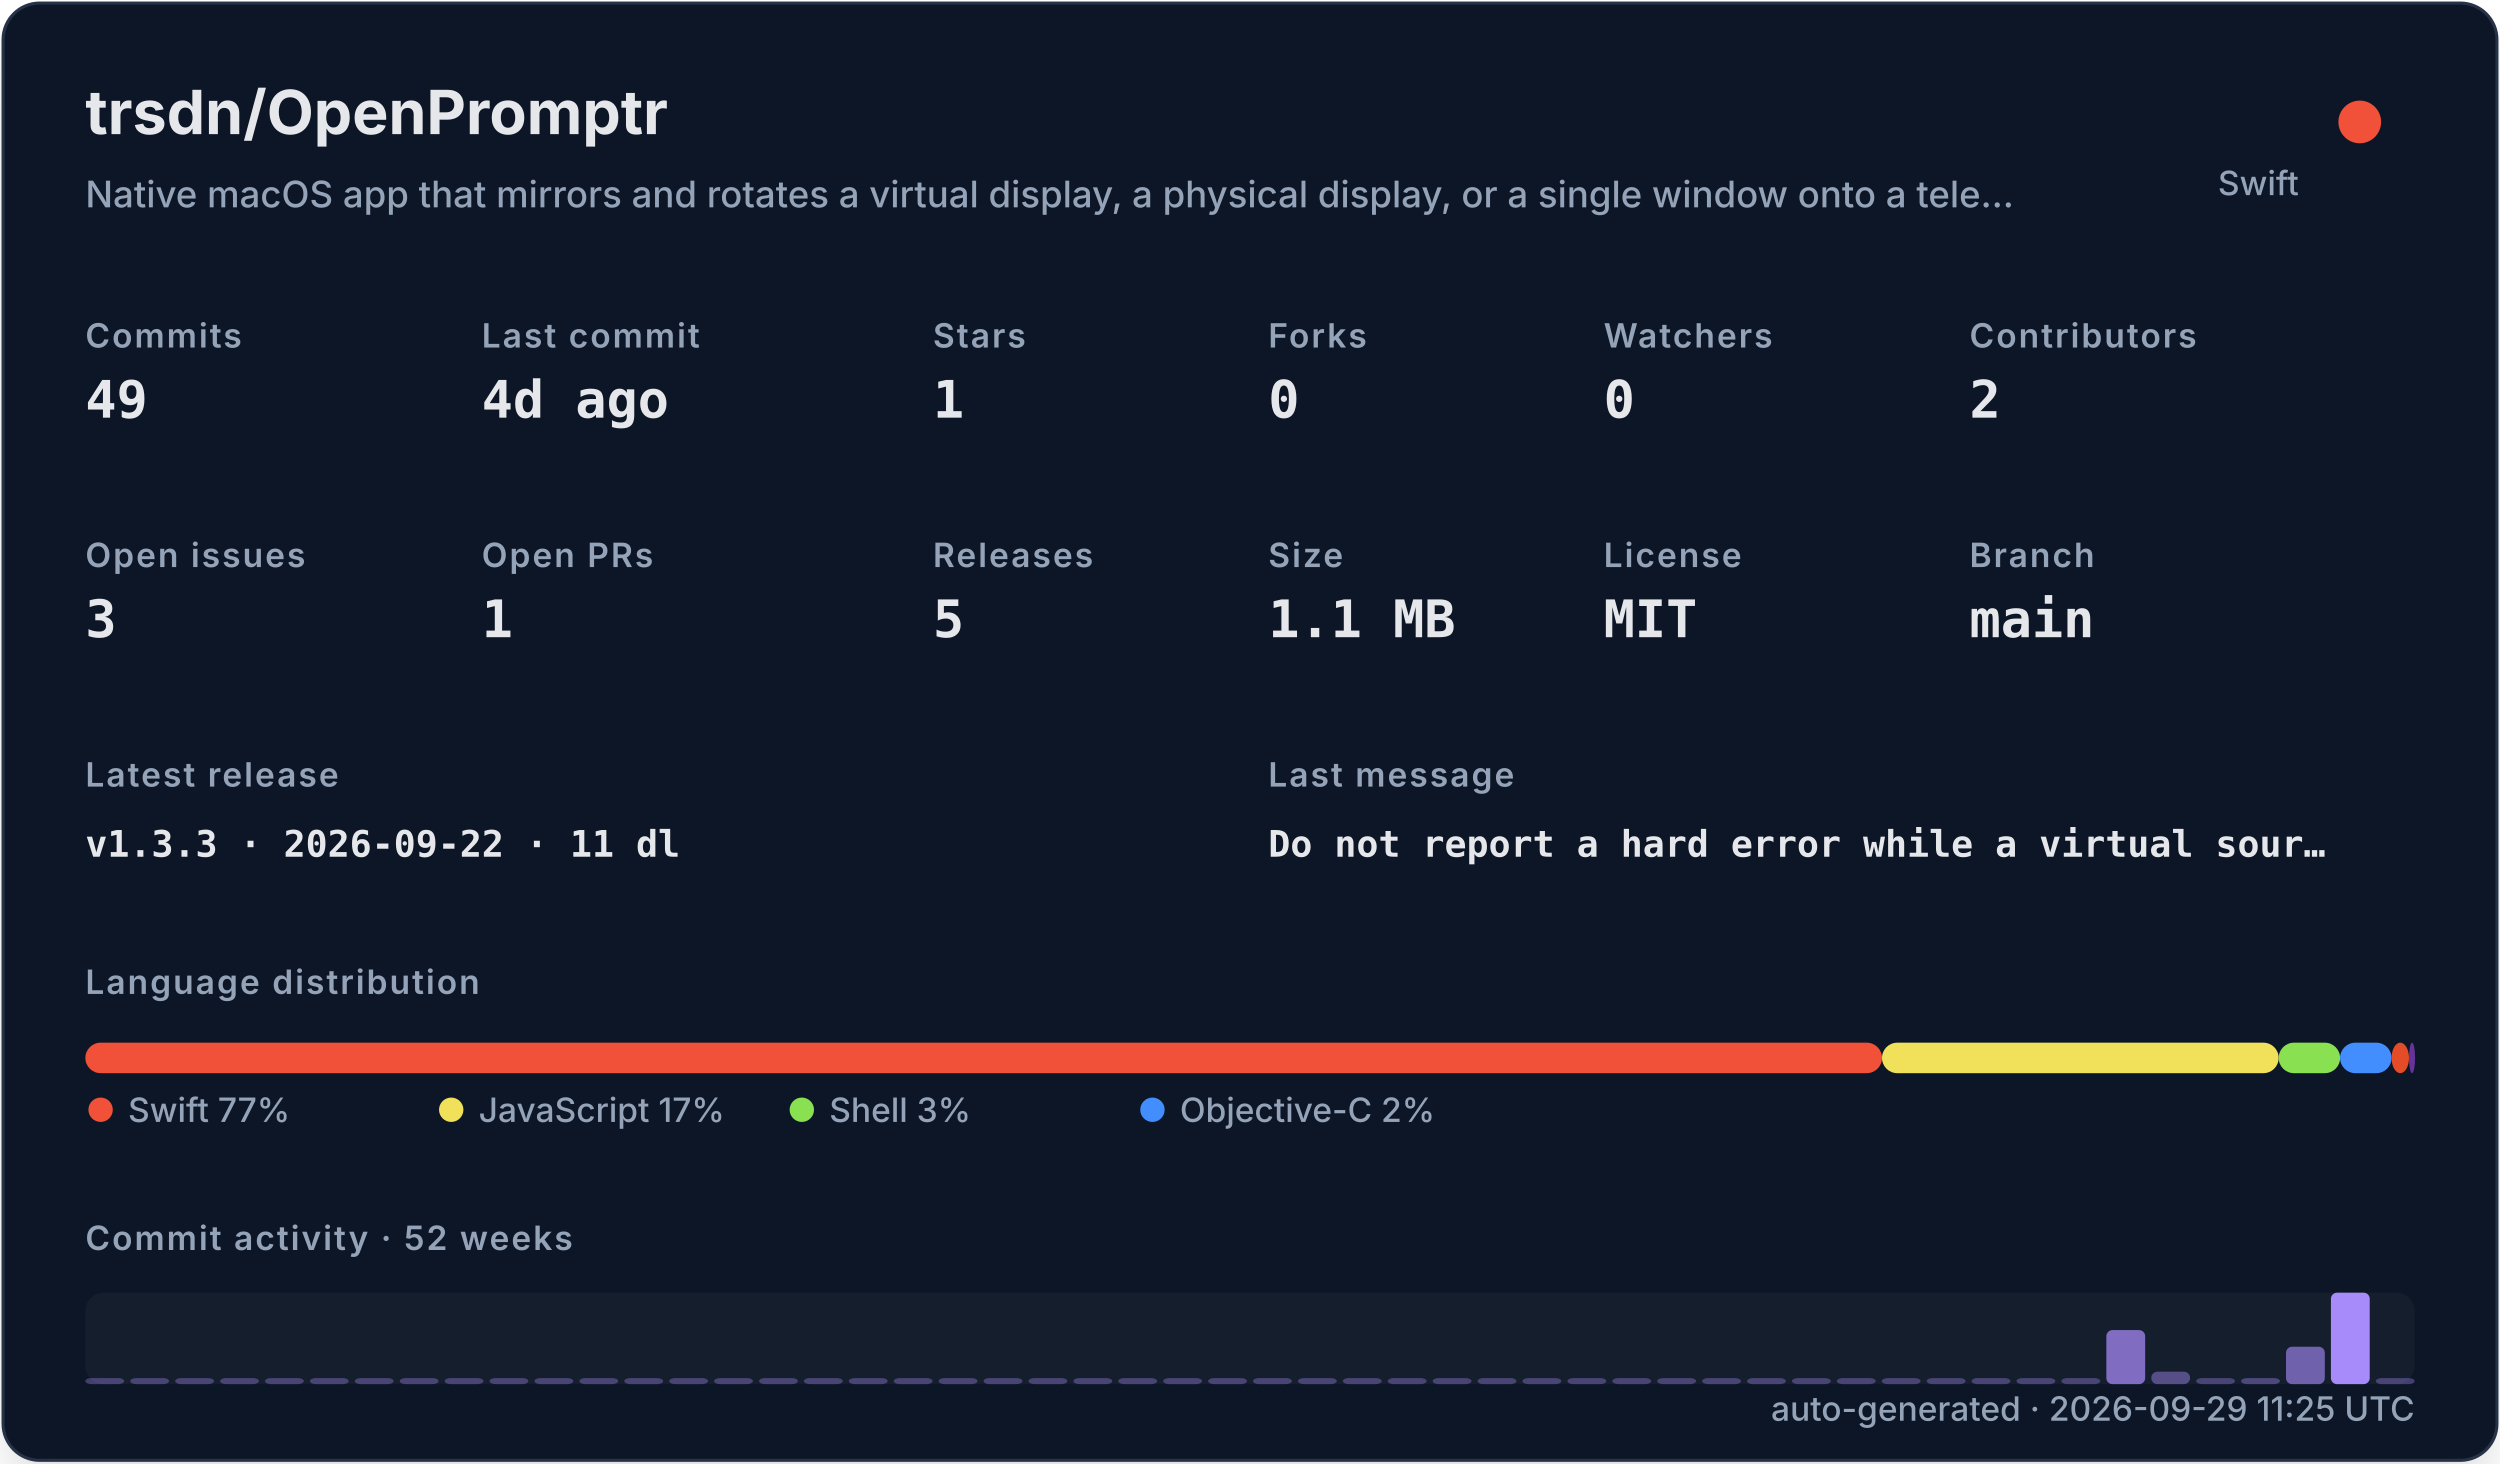
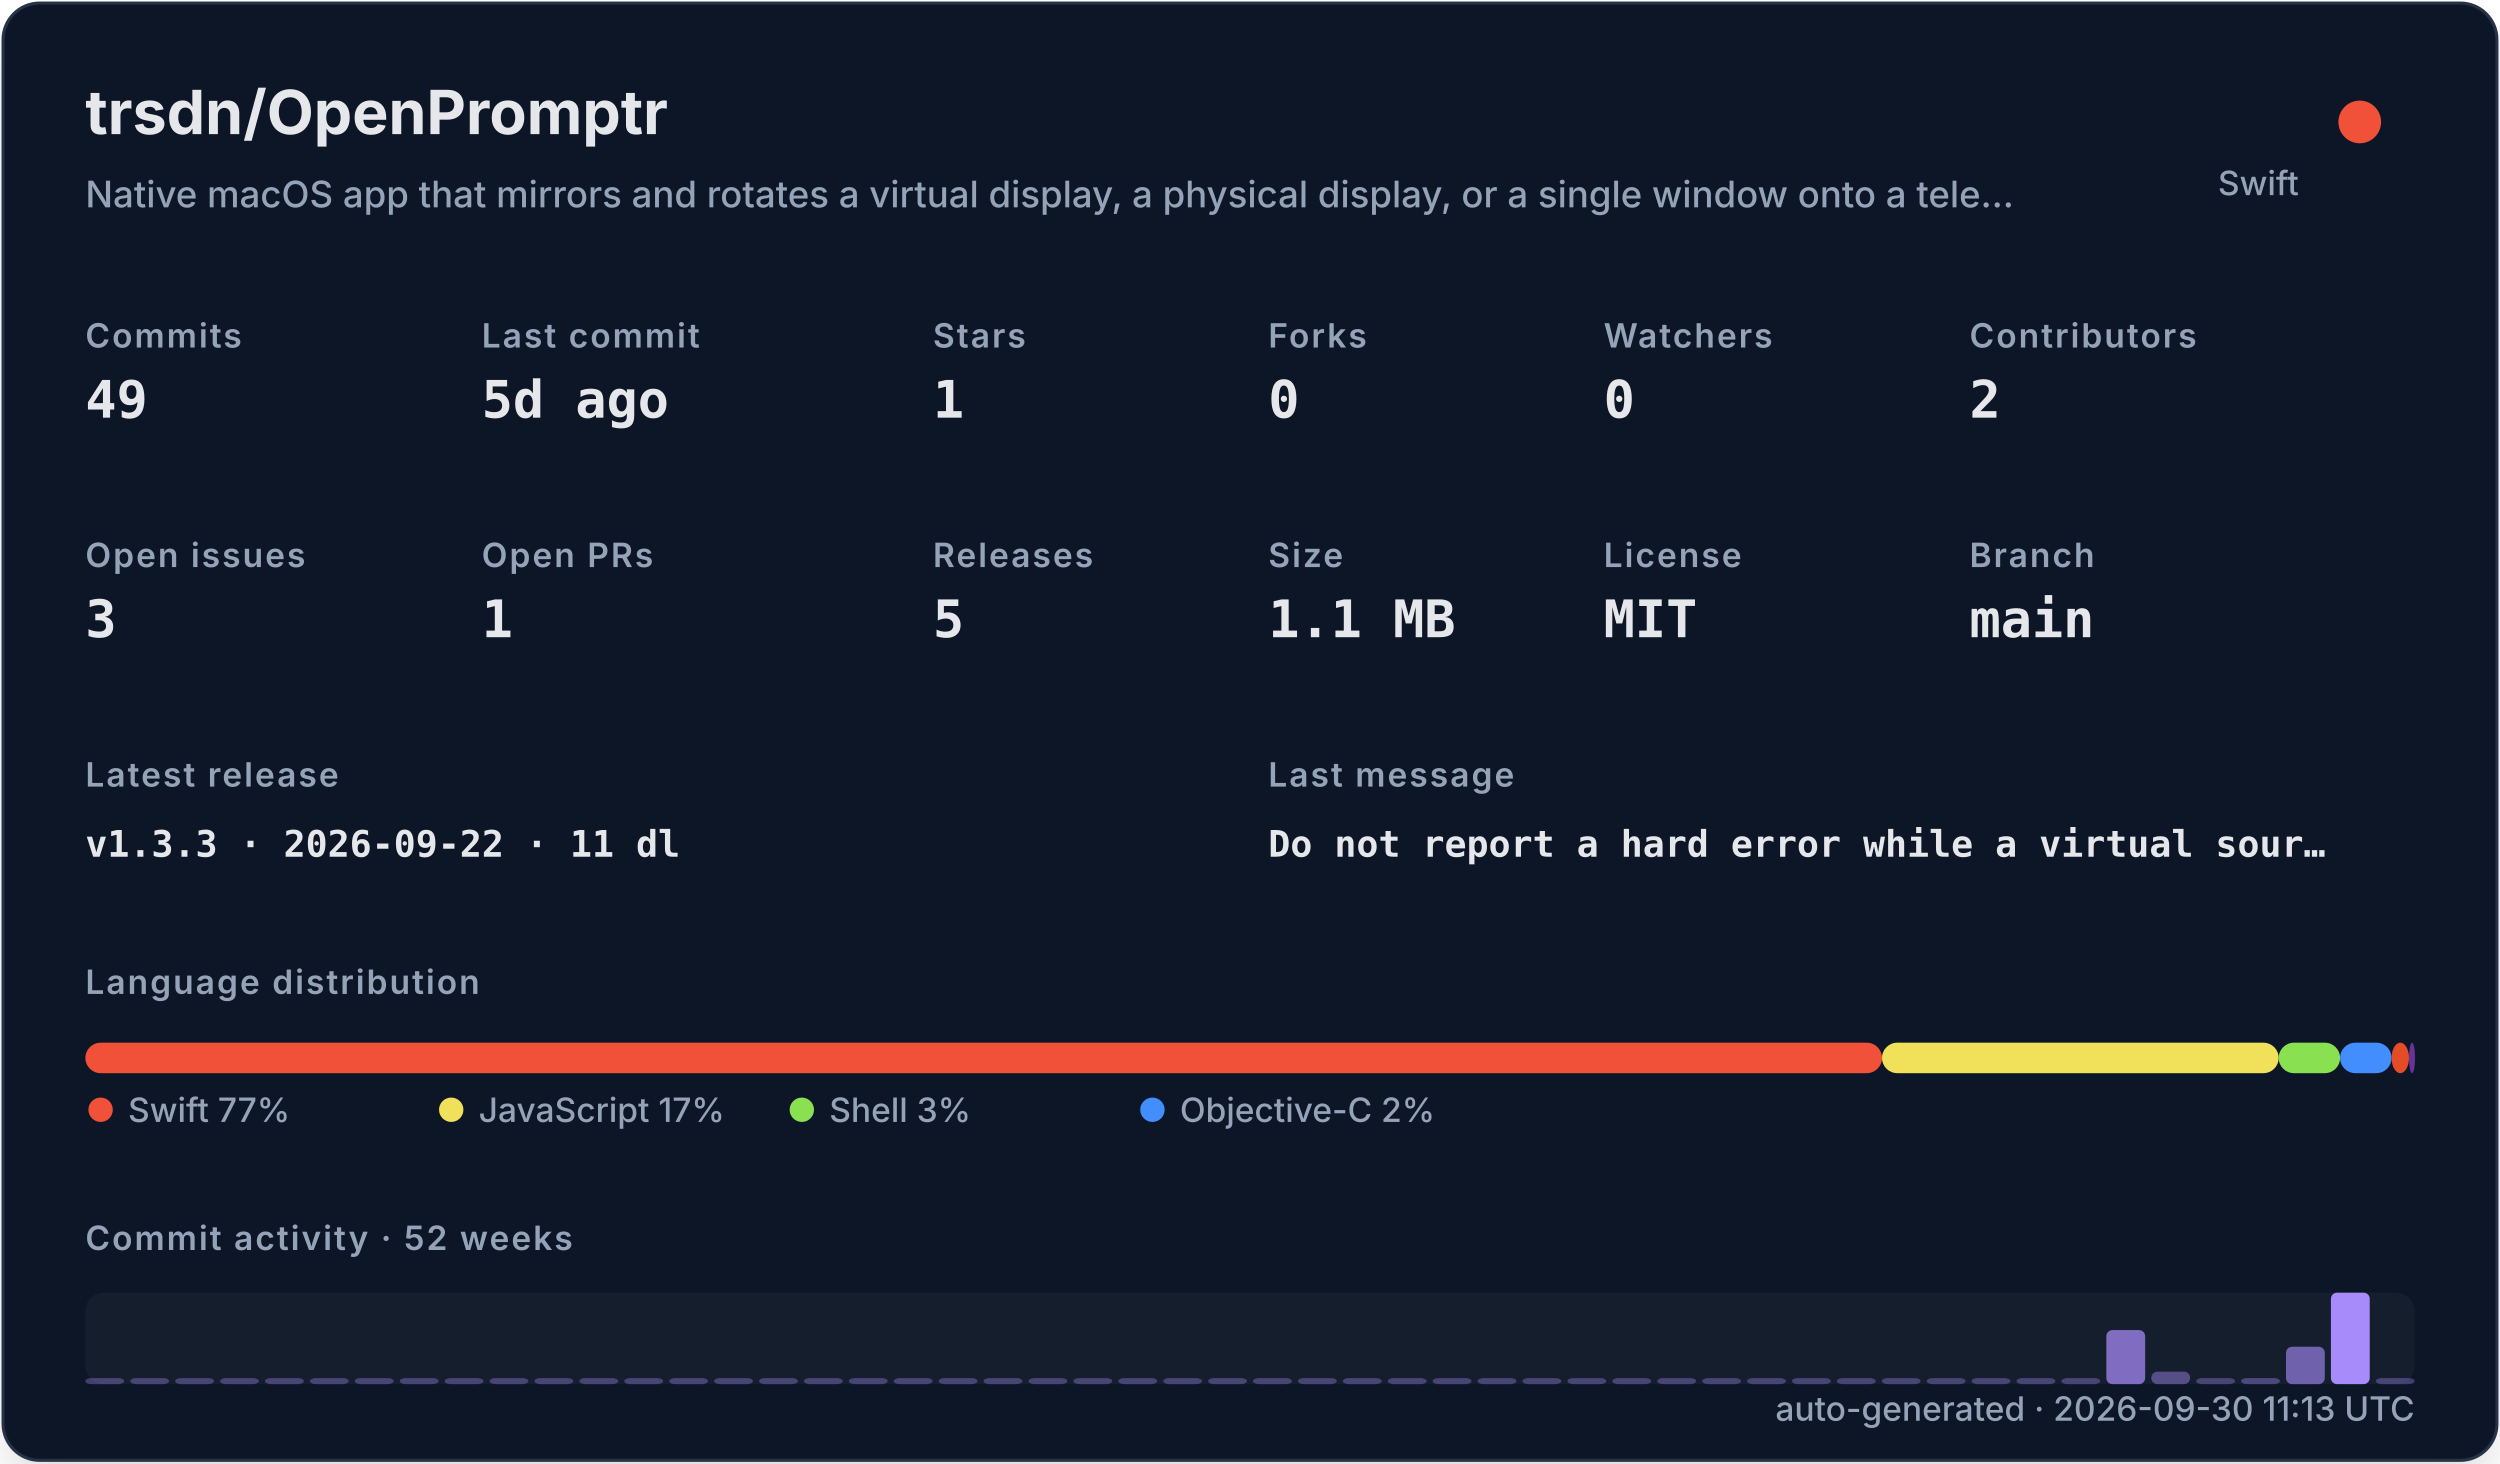
<svg xmlns="http://www.w3.org/2000/svg" width="820" height="480" viewBox="0 0 820 480" role="img">
  <defs>
    <filter id="shadow" x="-10%" y="-10%" width="120%" height="120%">
      <feDropShadow dx="0" dy="8" stdDeviation="10" flood-color="#000000" flood-opacity="0.16" />
    </filter>
    <style>
    .title { font: 700 20px -apple-system,BlinkMacSystemFont,"Segoe UI",sans-serif; fill: #e5e7eb; }
    .subtitle { font: 500 12px -apple-system,BlinkMacSystemFont,"Segoe UI",sans-serif; fill: #94a3b8; }
    .label { font: 600 11px -apple-system,BlinkMacSystemFont,"Segoe UI",sans-serif; fill: #94a3b8; text-transform: uppercase; letter-spacing: .06em; }
    .value { font: 700 17px ui-monospace,SFMono-Regular,Menlo,monospace; fill: #e5e7eb; }
    .small { font: 500 11px -apple-system,BlinkMacSystemFont,"Segoe UI",sans-serif; fill: #94a3b8; }
    .tiny { font: 500 10px -apple-system,BlinkMacSystemFont,"Segoe UI",sans-serif; fill: #94a3b8; }
    .mono { font: 650 12px ui-monospace,SFMono-Regular,Menlo,monospace; fill: #e5e7eb; }
  </style>
  </defs>
  <rect x="1" y="1" width="818" height="478" rx="12" fill="#111827" stroke="#263247" filter="url(#shadow)" />
  <text x="28" y="44" class="title">trsdn/OpenPromptr</text>
  <text x="28" y="68" class="subtitle">Native macOS app that mirrors and rotates a virtual display, a physical display, or a single window onto a tele…</text>
  <circle cx="774" cy="40" r="7" fill="#F05138" />
  <text x="754" y="64" text-anchor="end" class="small">Swift</text>
  <text x="28" y="114" class="label">Commits</text>
  <text x="28" y="137" class="value">49</text>
  <text x="158" y="114" class="label">Last commit</text>
-   <text x="158" y="137" class="value">4d ago</text>
+   <text x="158" y="137" class="value">5d ago</text>
  <text x="306" y="114" class="label">Stars</text>
  <text x="306" y="137" class="value">1</text>
  <text x="416" y="114" class="label">Forks</text>
  <text x="416" y="137" class="value">0</text>
  <text x="526" y="114" class="label">Watchers</text>
  <text x="526" y="137" class="value">0</text>
  <text x="646" y="114" class="label">Contributors</text>
  <text x="646" y="137" class="value">2</text>
  <text x="28" y="186" class="label">Open issues</text>
  <text x="28" y="209" class="value">3</text>
  <text x="158" y="186" class="label">Open PRs</text>
  <text x="158" y="209" class="value">1</text>
  <text x="306" y="186" class="label">Releases</text>
  <text x="306" y="209" class="value">5</text>
  <text x="416" y="186" class="label">Size</text>
  <text x="416" y="209" class="value">1.1 MB</text>
  <text x="526" y="186" class="label">License</text>
  <text x="526" y="209" class="value">MIT</text>
  <text x="646" y="186" class="label">Branch</text>
  <text x="646" y="209" class="value">main</text>
  <text x="28" y="258" class="label">Latest release</text>
  <text x="28" y="281" class="mono">v1.3.3 · 2026-09-22 · 11 dl</text>
  <text x="416" y="258" class="label">Last message</text>
  <text x="416" y="281" class="mono">Do not report a hard error while a virtual sour…</text>
  <text x="28" y="326" class="label">Language distribution</text>
  <rect x="28.00" y="342" width="589.30" height="10" rx="5" fill="#F05138" />
  <rect x="617.30" y="342" width="130.10" height="10" rx="5" fill="#f1e05a" />
  <rect x="747.41" y="342" width="20.14" height="10" rx="5" fill="#89e051" />
  <rect x="767.55" y="342" width="16.88" height="10" rx="5" fill="#438eff" />
  <rect x="784.44" y="342" width="5.71" height="10" rx="5" fill="#e34c26" />
  <rect x="790.15" y="342" width="2.00" height="10" rx="5" fill="#663399" />
  <circle cx="33" cy="364" r="4" fill="#F05138" />
  <text x="42" y="368" class="small">Swift 77%</text>
  <circle cx="148" cy="364" r="4" fill="#f1e05a" />
  <text x="157" y="368" class="small">JavaScript 17%</text>
  <circle cx="263" cy="364" r="4" fill="#89e051" />
  <text x="272" y="368" class="small">Shell 3%</text>
  <circle cx="378" cy="364" r="4" fill="#438eff" />
  <text x="387" y="368" class="small">Objective-C 2%</text>
  <text x="28" y="410" class="label">Commit activity · 52 weeks</text>
  <rect x="28" y="424" width="764" height="30" rx="6" fill="#1f2937" opacity=".42" />
  <rect x="28.00" y="452.00" width="12.73" height="2.00" rx="2" fill="#a78bfa" opacity="0.35" />
  <rect x="42.73" y="452.00" width="12.73" height="2.00" rx="2" fill="#a78bfa" opacity="0.35" />
  <rect x="57.46" y="452.00" width="12.73" height="2.00" rx="2" fill="#a78bfa" opacity="0.35" />
  <rect x="72.19" y="452.00" width="12.73" height="2.00" rx="2" fill="#a78bfa" opacity="0.35" />
  <rect x="86.92" y="452.00" width="12.73" height="2.00" rx="2" fill="#a78bfa" opacity="0.35" />
  <rect x="101.65" y="452.00" width="12.73" height="2.00" rx="2" fill="#a78bfa" opacity="0.35" />
  <rect x="116.38" y="452.00" width="12.73" height="2.00" rx="2" fill="#a78bfa" opacity="0.35" />
  <rect x="131.12" y="452.00" width="12.73" height="2.00" rx="2" fill="#a78bfa" opacity="0.35" />
  <rect x="145.85" y="452.00" width="12.73" height="2.00" rx="2" fill="#a78bfa" opacity="0.35" />
  <rect x="160.58" y="452.00" width="12.73" height="2.00" rx="2" fill="#a78bfa" opacity="0.35" />
  <rect x="175.31" y="452.00" width="12.73" height="2.00" rx="2" fill="#a78bfa" opacity="0.35" />
  <rect x="190.04" y="452.00" width="12.73" height="2.00" rx="2" fill="#a78bfa" opacity="0.35" />
  <rect x="204.77" y="452.00" width="12.73" height="2.00" rx="2" fill="#a78bfa" opacity="0.35" />
  <rect x="219.50" y="452.00" width="12.73" height="2.00" rx="2" fill="#a78bfa" opacity="0.35" />
  <rect x="234.23" y="452.00" width="12.73" height="2.00" rx="2" fill="#a78bfa" opacity="0.35" />
  <rect x="248.96" y="452.00" width="12.73" height="2.00" rx="2" fill="#a78bfa" opacity="0.35" />
  <rect x="263.69" y="452.00" width="12.73" height="2.00" rx="2" fill="#a78bfa" opacity="0.35" />
  <rect x="278.42" y="452.00" width="12.73" height="2.00" rx="2" fill="#a78bfa" opacity="0.35" />
  <rect x="293.15" y="452.00" width="12.73" height="2.00" rx="2" fill="#a78bfa" opacity="0.35" />
  <rect x="307.88" y="452.00" width="12.73" height="2.00" rx="2" fill="#a78bfa" opacity="0.35" />
  <rect x="322.62" y="452.00" width="12.73" height="2.00" rx="2" fill="#a78bfa" opacity="0.35" />
  <rect x="337.35" y="452.00" width="12.73" height="2.00" rx="2" fill="#a78bfa" opacity="0.35" />
  <rect x="352.08" y="452.00" width="12.73" height="2.00" rx="2" fill="#a78bfa" opacity="0.35" />
  <rect x="366.81" y="452.00" width="12.73" height="2.00" rx="2" fill="#a78bfa" opacity="0.35" />
  <rect x="381.54" y="452.00" width="12.73" height="2.00" rx="2" fill="#a78bfa" opacity="0.35" />
  <rect x="396.27" y="452.00" width="12.73" height="2.00" rx="2" fill="#a78bfa" opacity="0.35" />
  <rect x="411.00" y="452.00" width="12.73" height="2.00" rx="2" fill="#a78bfa" opacity="0.35" />
  <rect x="425.73" y="452.00" width="12.73" height="2.00" rx="2" fill="#a78bfa" opacity="0.35" />
  <rect x="440.46" y="452.00" width="12.73" height="2.00" rx="2" fill="#a78bfa" opacity="0.35" />
  <rect x="455.19" y="452.00" width="12.73" height="2.00" rx="2" fill="#a78bfa" opacity="0.35" />
  <rect x="469.92" y="452.00" width="12.73" height="2.00" rx="2" fill="#a78bfa" opacity="0.35" />
  <rect x="484.65" y="452.00" width="12.73" height="2.00" rx="2" fill="#a78bfa" opacity="0.35" />
  <rect x="499.38" y="452.00" width="12.73" height="2.00" rx="2" fill="#a78bfa" opacity="0.35" />
  <rect x="514.12" y="452.00" width="12.73" height="2.00" rx="2" fill="#a78bfa" opacity="0.35" />
  <rect x="528.85" y="452.00" width="12.73" height="2.00" rx="2" fill="#a78bfa" opacity="0.35" />
  <rect x="543.58" y="452.00" width="12.73" height="2.00" rx="2" fill="#a78bfa" opacity="0.35" />
  <rect x="558.31" y="452.00" width="12.73" height="2.00" rx="2" fill="#a78bfa" opacity="0.35" />
  <rect x="573.04" y="452.00" width="12.73" height="2.00" rx="2" fill="#a78bfa" opacity="0.35" />
  <rect x="587.77" y="452.00" width="12.73" height="2.00" rx="2" fill="#a78bfa" opacity="0.35" />
  <rect x="602.50" y="452.00" width="12.73" height="2.00" rx="2" fill="#a78bfa" opacity="0.35" />
  <rect x="617.23" y="452.00" width="12.73" height="2.00" rx="2" fill="#a78bfa" opacity="0.35" />
  <rect x="631.96" y="452.00" width="12.73" height="2.00" rx="2" fill="#a78bfa" opacity="0.35" />
  <rect x="646.69" y="452.00" width="12.73" height="2.00" rx="2" fill="#a78bfa" opacity="0.35" />
  <rect x="661.42" y="452.00" width="12.73" height="2.00" rx="2" fill="#a78bfa" opacity="0.35" />
  <rect x="676.15" y="452.00" width="12.73" height="2.00" rx="2" fill="#a78bfa" opacity="0.35" />
  <rect x="690.88" y="436.27" width="12.73" height="17.73" rx="2" fill="#a78bfa" opacity="0.73" />
  <rect x="705.62" y="449.91" width="12.73" height="4.09" rx="2" fill="#a78bfa" opacity="0.44" />
  <rect x="720.35" y="452.00" width="12.73" height="2.00" rx="2" fill="#a78bfa" opacity="0.35" />
  <rect x="735.08" y="452.00" width="12.73" height="2.00" rx="2" fill="#a78bfa" opacity="0.38" />
  <rect x="749.81" y="441.73" width="12.73" height="12.27" rx="2" fill="#a78bfa" opacity="0.62" />
  <rect x="764.54" y="424.00" width="12.73" height="30.00" rx="2" fill="#a78bfa" opacity="1.00" />
  <rect x="779.27" y="452.00" width="12.73" height="2.00" rx="2" fill="#a78bfa" opacity="0.35" />
-   <text x="792" y="466" text-anchor="end" class="small">auto-generated · 2026-09-29 11:25 UTC</text>
+   <text x="792" y="466" text-anchor="end" class="small">auto-generated · 2026-09-30 11:13 UTC</text>
</svg>
